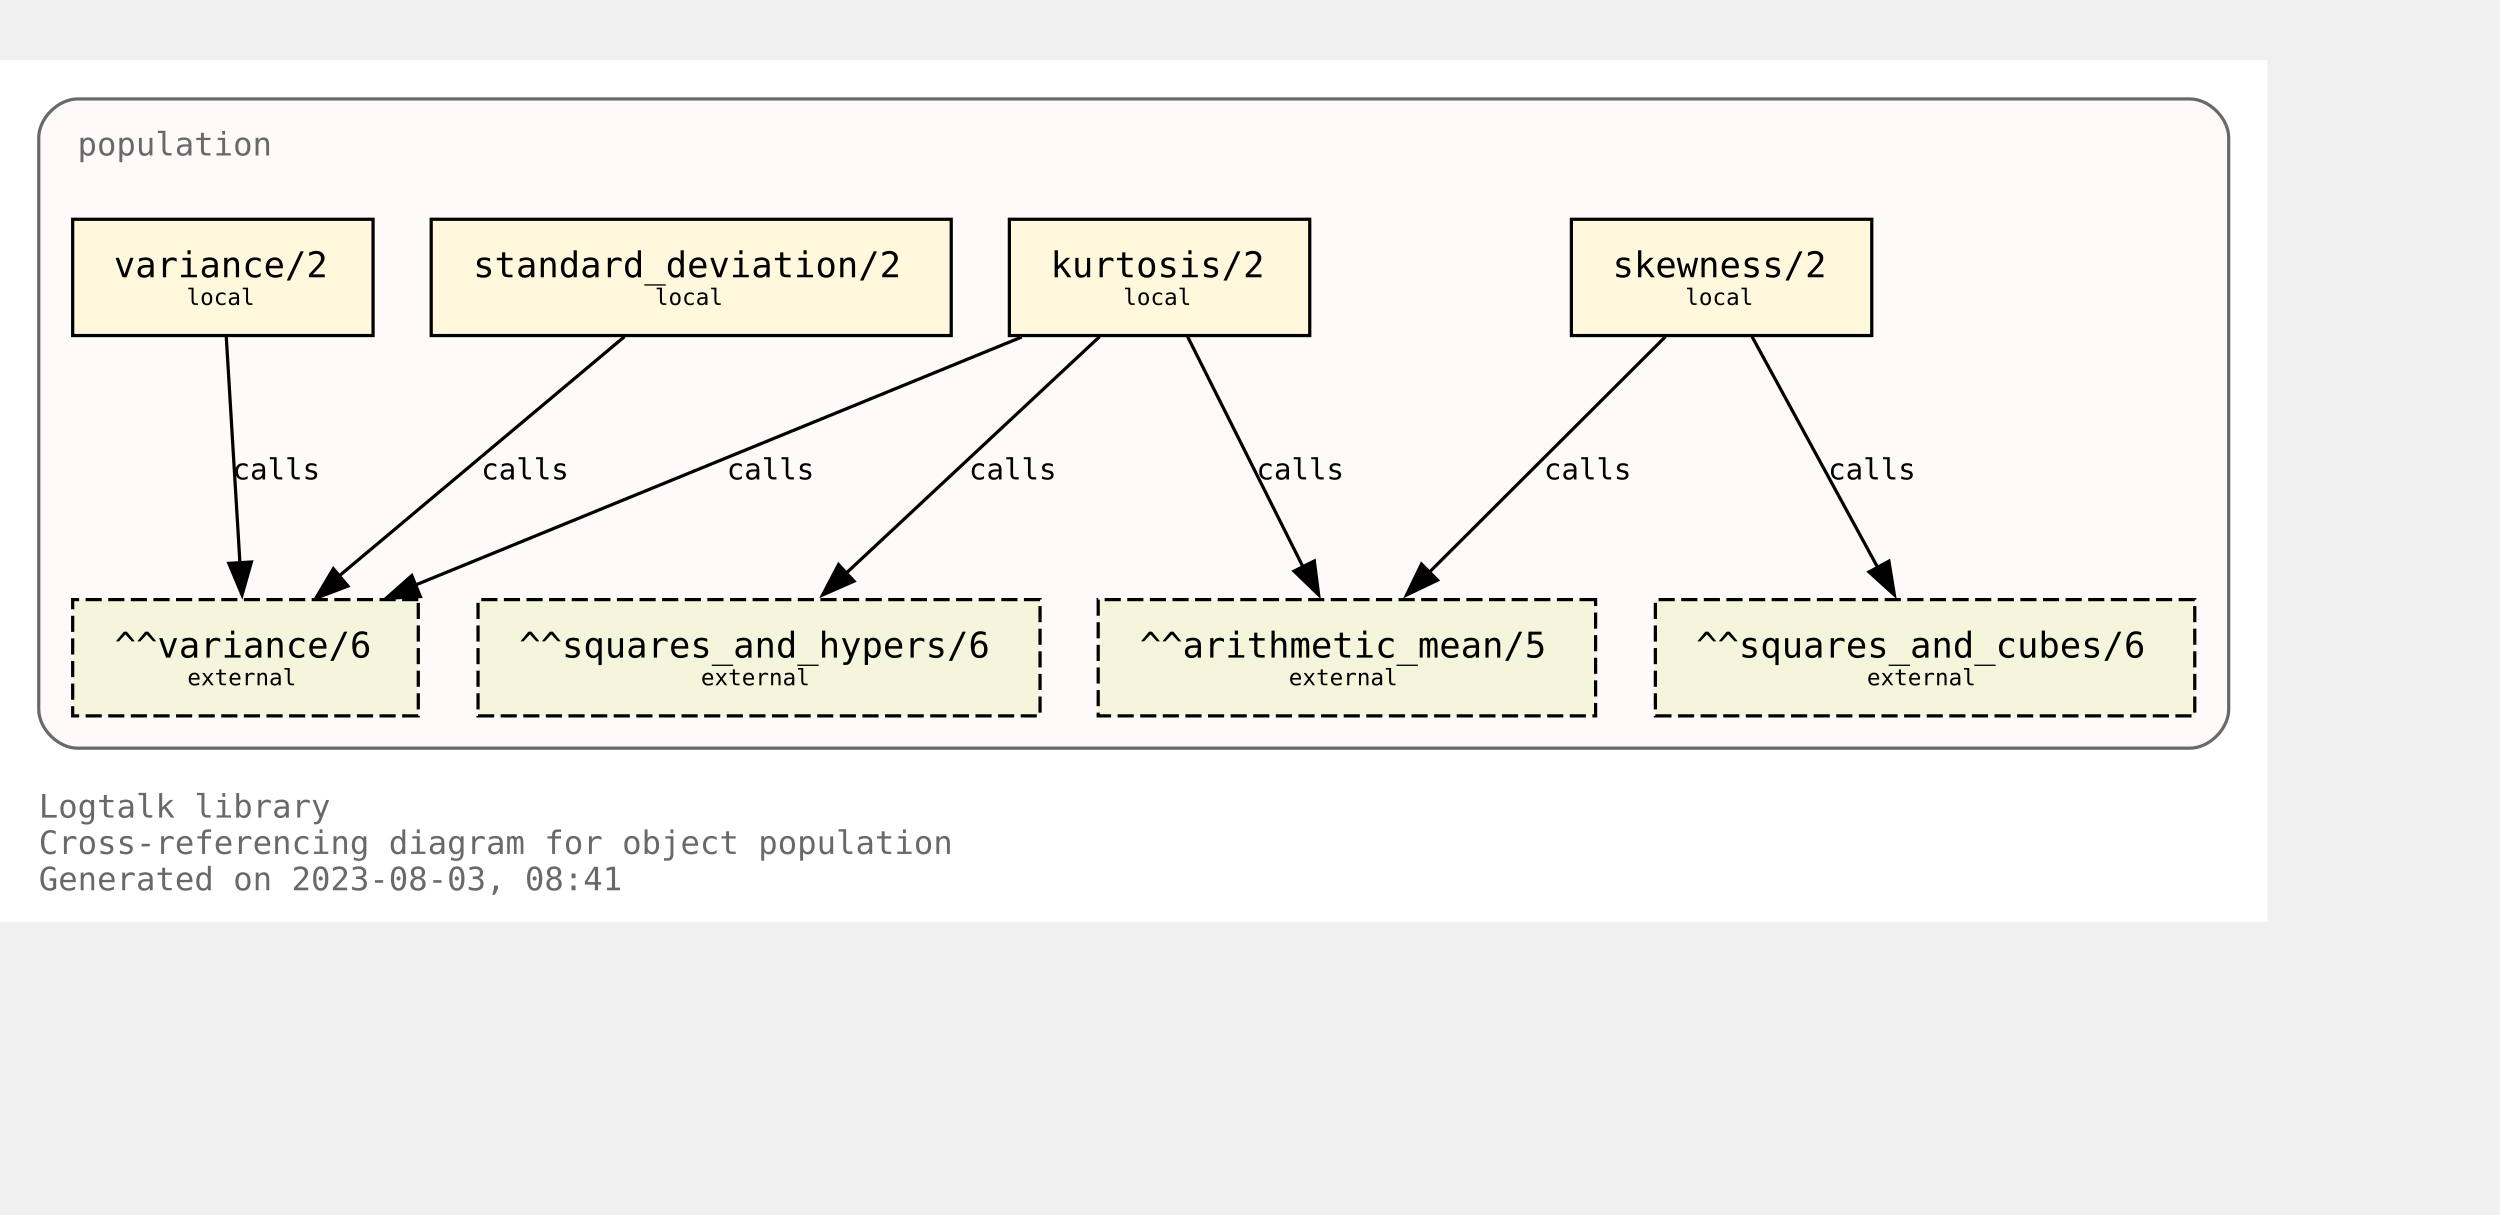
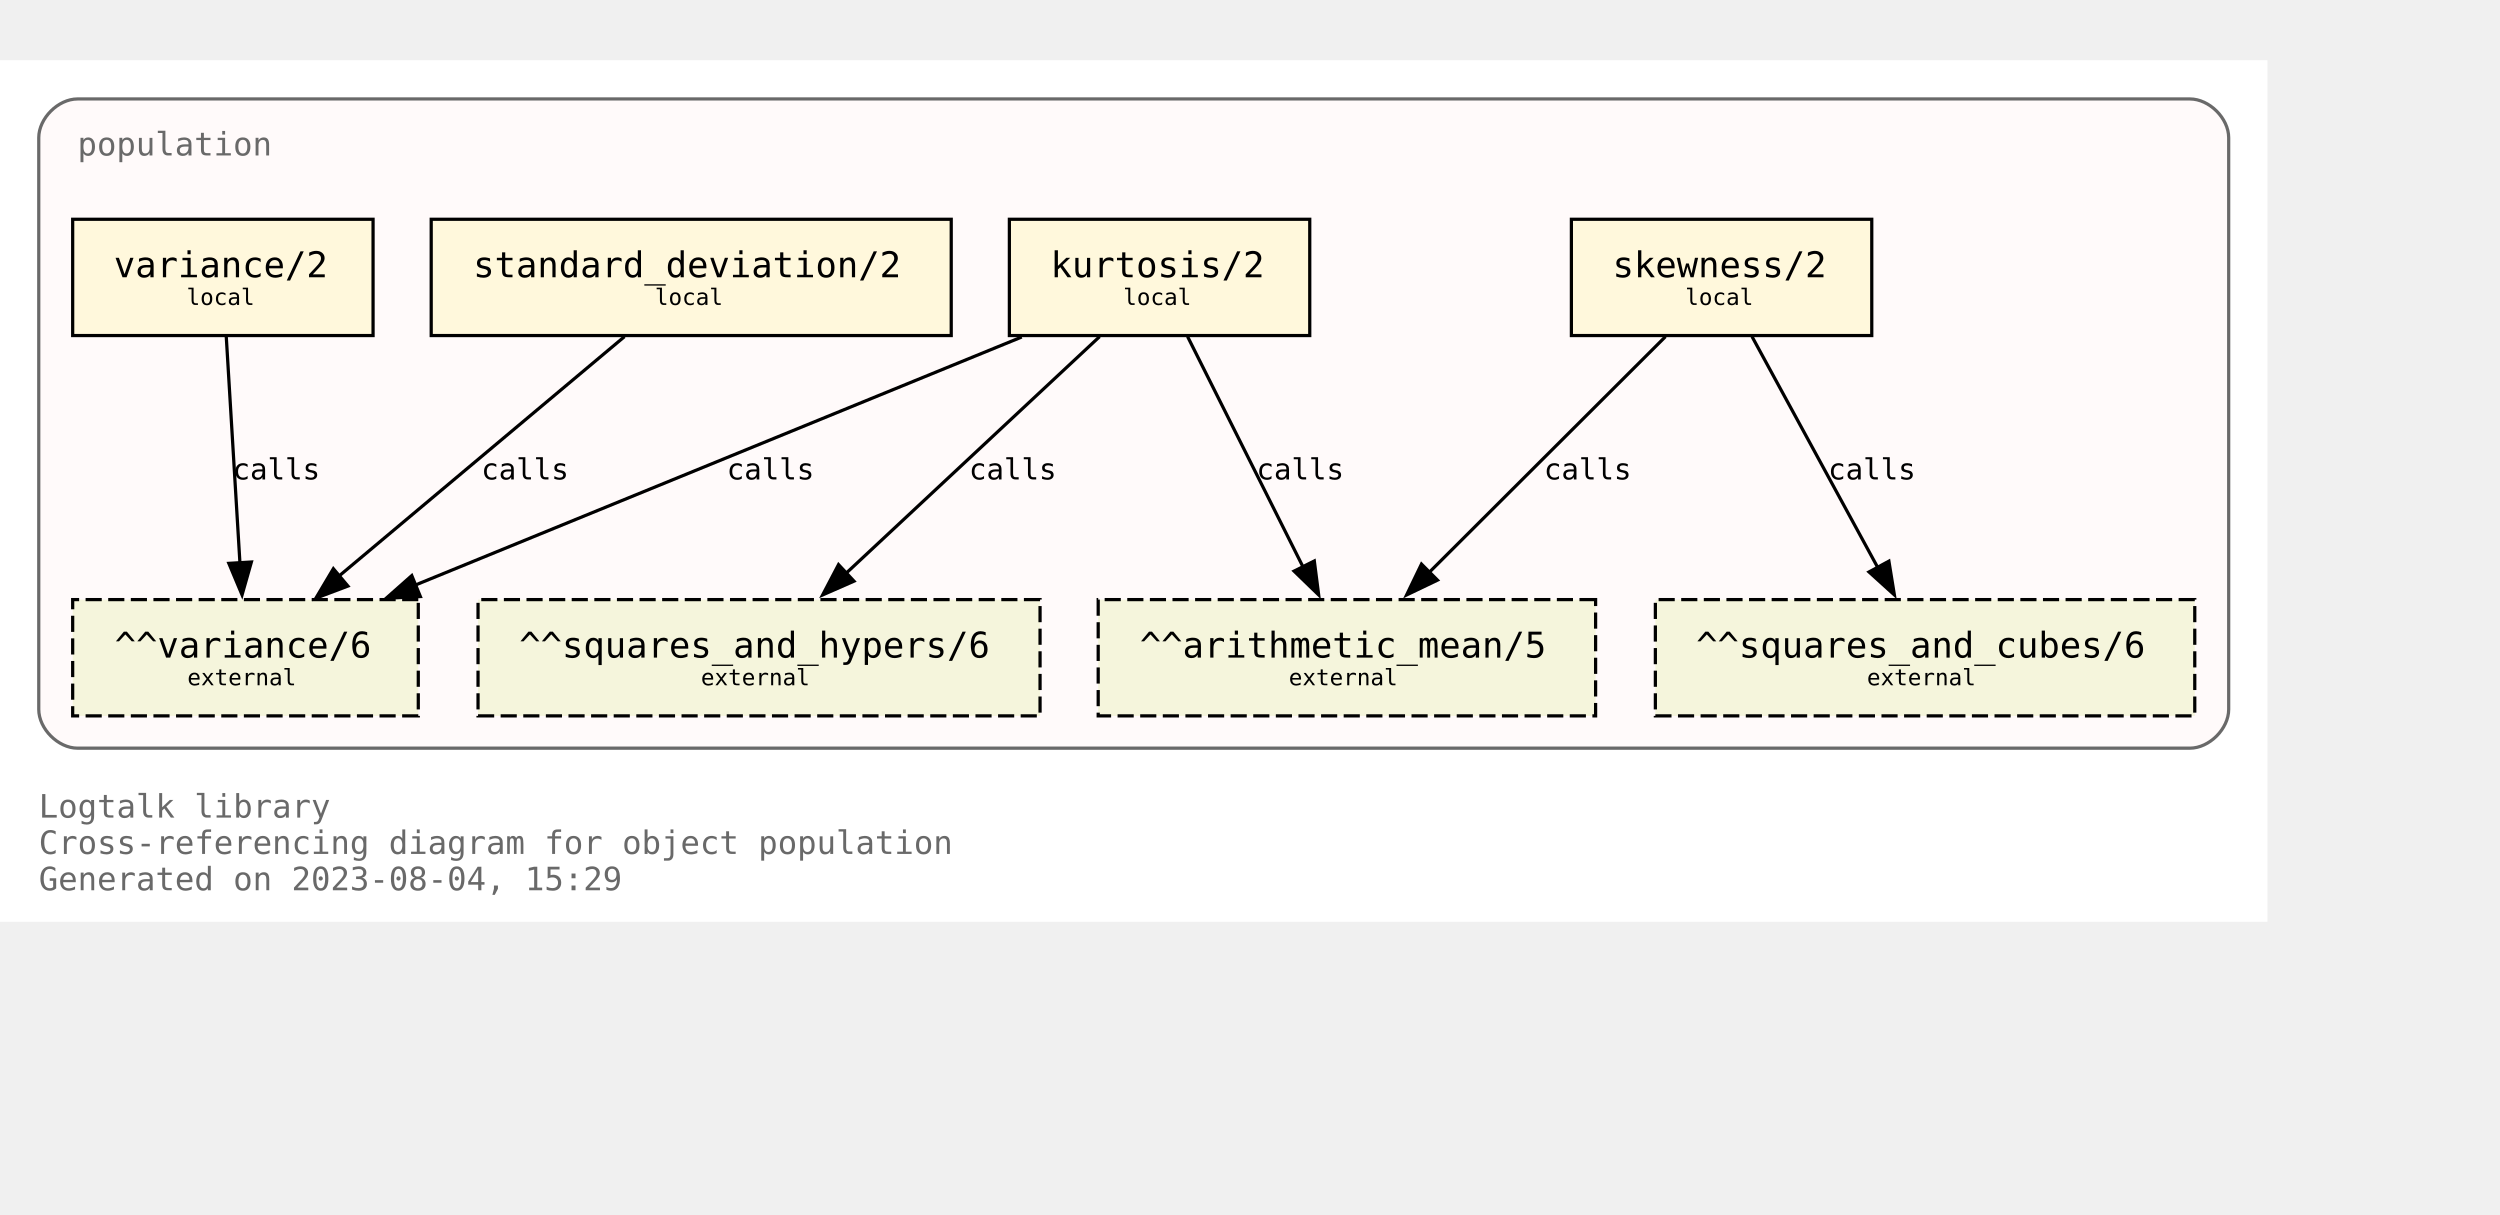
<svg xmlns="http://www.w3.org/2000/svg" xmlns:xlink="http://www.w3.org/1999/xlink" width="846pt" height="411pt" viewBox="72.00 72.00 774.00 338.75">
  <g id="graph0" class="graph" transform="scale(1 1) rotate(0) translate(76 334.75)">
    <polygon fill="white" stroke="none" points="-4,4 -4,-262.75 698,-262.75 698,4 -4,4" />
    <text text-anchor="start" x="8" y="-28.25" font-family="Monospace" font-size="10.00" fill="dimgray">Logtalk library</text>
    <text text-anchor="start" x="8" y="-17" font-family="Monospace" font-size="10.00" fill="dimgray">Cross-referencing diagram for object population</text>
-     <text text-anchor="start" x="8" y="-5.75" font-family="Monospace" font-size="10.00" fill="dimgray">Generated on 2023-08-03, 08:41</text>
+     <text text-anchor="start" x="8" y="-5.75" font-family="Monospace" font-size="10.00" fill="dimgray">Generated on 2023-08-04, 15:29</text>
    <g id="clust1" class="cluster">
      <g id="a_clust1">
        <a xlink:title="population">
          <path fill="snow" stroke="dimgray" d="M20,-49.75C20,-49.75 674,-49.75 674,-49.75 680,-49.75 686,-55.75 686,-61.75 686,-61.75 686,-238.75 686,-238.75 686,-244.75 680,-250.75 674,-250.75 674,-250.75 20,-250.75 20,-250.75 14,-250.75 8,-244.75 8,-238.75 8,-238.75 8,-61.75 8,-61.75 8,-55.75 14,-49.75 20,-49.75" />
          <g id="a_clust1_0">
-             <a xlink:href="https://github.com/LogtalkDotOrg/logtalk3/tree/1e406c4257ed3239117f4a8c8b45db4a9ae9f0db/library/statistics/population.lgt" xlink:title="https://github.com/LogtalkDotOrg/logtalk3/tree/1e406c4257ed3239117f4a8c8b45db4a9ae9f0db/library/statistics/population.lgt">
+             <a xlink:href="https://github.com/LogtalkDotOrg/logtalk3/tree/f2e7696b21be5370e09347147dcf26717cfa8b2e/library/statistics/population.lgt" xlink:title="https://github.com/LogtalkDotOrg/logtalk3/tree/f2e7696b21be5370e09347147dcf26717cfa8b2e/library/statistics/population.lgt">
              <text text-anchor="start" x="20" y="-233.25" font-family="Monospace" font-size="10.00" fill="dimgray">population</text>
            </a>
          </g>
        </a>
      </g>
    </g>
    <g id="node1" class="node">
      <g id="a_node1">
-         <a xlink:href="https://github.com/LogtalkDotOrg/logtalk3/tree/1e406c4257ed3239117f4a8c8b45db4a9ae9f0db/library/statistics/population.lgt#L33" xlink:title="https://github.com/LogtalkDotOrg/logtalk3/tree/1e406c4257ed3239117f4a8c8b45db4a9ae9f0db/library/statistics/population.lgt#L33">
+         <a xlink:href="https://github.com/LogtalkDotOrg/logtalk3/tree/f2e7696b21be5370e09347147dcf26717cfa8b2e/library/statistics/population.lgt#L33" xlink:title="https://github.com/LogtalkDotOrg/logtalk3/tree/f2e7696b21be5370e09347147dcf26717cfa8b2e/library/statistics/population.lgt#L33">
          <polygon fill="cornsilk" stroke="black" points="575.5,-213.5 482.5,-213.5 482.5,-177.5 575.5,-177.5 575.5,-213.5" />
          <text text-anchor="start" x="490.38" y="-196.32" font-family="Monospace" font-size="9.00"> </text>
          <text text-anchor="start" x="495.25" y="-195.55" font-family="Monospace" font-size="11.00">skewness/2</text>
          <text text-anchor="start" x="562.38" y="-196.32" font-family="Monospace" font-size="9.00"> </text>
          <text text-anchor="start" x="490.38" y="-185.45" font-family="Monospace" font-size="9.00"> </text>
          <text text-anchor="start" x="517.75" y="-186.97" font-family="Monospace" font-size="7.00">local</text>
          <text text-anchor="start" x="562.38" y="-185.45" font-family="Monospace" font-size="9.00"> </text>
        </a>
      </g>
    </g>
    <g id="node5" class="node">
      <polygon fill="beige" stroke="black" stroke-dasharray="5,2" points="490,-95.75 336,-95.75 336,-59.75 490,-59.75 490,-95.75" />
      <text text-anchor="start" x="343.88" y="-78.58" font-family="Monospace" font-size="9.00"> </text>
      <text text-anchor="start" x="348.88" y="-77.8" font-family="Monospace" font-size="11.00">^^arithmetic_mean/5</text>
      <text text-anchor="start" x="476.88" y="-78.58" font-family="Monospace" font-size="9.00"> </text>
      <text text-anchor="start" x="343.88" y="-67.7" font-family="Monospace" font-size="9.00"> </text>
      <text text-anchor="start" x="395" y="-69.22" font-family="Monospace" font-size="7.00">external</text>
      <text text-anchor="start" x="476.88" y="-67.7" font-family="Monospace" font-size="9.00"> </text>
    </g>
    <g id="edge1" class="edge">
      <g id="a_edge1">
-         <a xlink:href="https://github.com/LogtalkDotOrg/logtalk3/tree/1e406c4257ed3239117f4a8c8b45db4a9ae9f0db/library/statistics/population.lgt#L33" xlink:title="calls">
+         <a xlink:href="https://github.com/LogtalkDotOrg/logtalk3/tree/f2e7696b21be5370e09347147dcf26717cfa8b2e/library/statistics/population.lgt#L33" xlink:title="calls">
          <path fill="none" stroke="black" d="M511.63,-177.17C492.16,-157.74 460.4,-126.04 438.19,-103.89" />
          <polygon fill="black" stroke="black" points="441.04,-101.78 431.49,-97.2 436.09,-106.74 441.04,-101.78" />
        </a>
      </g>
      <g id="a_edge1-label">
-         <a xlink:href="https://github.com/LogtalkDotOrg/logtalk3/tree/1e406c4257ed3239117f4a8c8b45db4a9ae9f0db/library/statistics/population.lgt#L33" xlink:title="https://github.com/LogtalkDotOrg/logtalk3/tree/1e406c4257ed3239117f4a8c8b45db4a9ae9f0db/library/statistics/population.lgt#L33">
+         <a xlink:href="https://github.com/LogtalkDotOrg/logtalk3/tree/f2e7696b21be5370e09347147dcf26717cfa8b2e/library/statistics/population.lgt#L33" xlink:title="https://github.com/LogtalkDotOrg/logtalk3/tree/f2e7696b21be5370e09347147dcf26717cfa8b2e/library/statistics/population.lgt#L33">
          <text text-anchor="start" x="474" y="-132.95" font-family="Monospace" font-size="9.00">calls</text>
        </a>
      </g>
    </g>
    <g id="node6" class="node">
      <polygon fill="beige" stroke="black" stroke-dasharray="5,2" points="675.5,-95.75 508.5,-95.75 508.5,-59.75 675.5,-59.75 675.5,-95.75" />
      <text text-anchor="start" x="516.38" y="-78.58" font-family="Monospace" font-size="9.00"> </text>
      <text text-anchor="start" x="521.12" y="-77.8" font-family="Monospace" font-size="11.00">^^squares_and_cubes/6</text>
      <text text-anchor="start" x="662.38" y="-78.58" font-family="Monospace" font-size="9.00"> </text>
      <text text-anchor="start" x="516.38" y="-67.7" font-family="Monospace" font-size="9.00"> </text>
      <text text-anchor="start" x="574" y="-69.22" font-family="Monospace" font-size="7.00">external</text>
      <text text-anchor="start" x="662.38" y="-67.7" font-family="Monospace" font-size="9.00"> </text>
    </g>
    <g id="edge2" class="edge">
      <g id="a_edge2">
-         <a xlink:href="https://github.com/LogtalkDotOrg/logtalk3/tree/1e406c4257ed3239117f4a8c8b45db4a9ae9f0db/library/statistics/population.lgt#L33" xlink:title="calls">
+         <a xlink:href="https://github.com/LogtalkDotOrg/logtalk3/tree/f2e7696b21be5370e09347147dcf26717cfa8b2e/library/statistics/population.lgt#L33" xlink:title="calls">
          <path fill="none" stroke="black" d="M538.43,-177.17C548.73,-158.25 565.36,-127.7 577.36,-105.66" />
          <polygon fill="black" stroke="black" points="580.8,-107.65 582.5,-97.2 574.65,-104.31 580.8,-107.65" />
        </a>
      </g>
      <g id="a_edge2-label">
-         <a xlink:href="https://github.com/LogtalkDotOrg/logtalk3/tree/1e406c4257ed3239117f4a8c8b45db4a9ae9f0db/library/statistics/population.lgt#L33" xlink:title="https://github.com/LogtalkDotOrg/logtalk3/tree/1e406c4257ed3239117f4a8c8b45db4a9ae9f0db/library/statistics/population.lgt#L33">
+         <a xlink:href="https://github.com/LogtalkDotOrg/logtalk3/tree/f2e7696b21be5370e09347147dcf26717cfa8b2e/library/statistics/population.lgt#L33" xlink:title="https://github.com/LogtalkDotOrg/logtalk3/tree/f2e7696b21be5370e09347147dcf26717cfa8b2e/library/statistics/population.lgt#L33">
          <text text-anchor="start" x="562" y="-132.95" font-family="Monospace" font-size="9.00">calls</text>
        </a>
      </g>
    </g>
    <g id="node2" class="node">
      <g id="a_node2">
-         <a xlink:href="https://github.com/LogtalkDotOrg/logtalk3/tree/1e406c4257ed3239117f4a8c8b45db4a9ae9f0db/library/statistics/population.lgt#L41" xlink:title="https://github.com/LogtalkDotOrg/logtalk3/tree/1e406c4257ed3239117f4a8c8b45db4a9ae9f0db/library/statistics/population.lgt#L41">
+         <a xlink:href="https://github.com/LogtalkDotOrg/logtalk3/tree/f2e7696b21be5370e09347147dcf26717cfa8b2e/library/statistics/population.lgt#L41" xlink:title="https://github.com/LogtalkDotOrg/logtalk3/tree/f2e7696b21be5370e09347147dcf26717cfa8b2e/library/statistics/population.lgt#L41">
          <polygon fill="cornsilk" stroke="black" points="401.5,-213.5 308.5,-213.5 308.5,-177.5 401.5,-177.5 401.5,-213.5" />
          <text text-anchor="start" x="316.38" y="-196.32" font-family="Monospace" font-size="9.00"> </text>
          <text text-anchor="start" x="321.25" y="-195.55" font-family="Monospace" font-size="11.00">kurtosis/2</text>
          <text text-anchor="start" x="388.38" y="-196.32" font-family="Monospace" font-size="9.00"> </text>
          <text text-anchor="start" x="316.38" y="-185.45" font-family="Monospace" font-size="9.00"> </text>
          <text text-anchor="start" x="343.75" y="-186.97" font-family="Monospace" font-size="7.00">local</text>
          <text text-anchor="start" x="388.38" y="-185.45" font-family="Monospace" font-size="9.00"> </text>
        </a>
      </g>
    </g>
    <g id="edge3" class="edge">
      <g id="a_edge3">
-         <a xlink:href="https://github.com/LogtalkDotOrg/logtalk3/tree/1e406c4257ed3239117f4a8c8b45db4a9ae9f0db/library/statistics/population.lgt#L41" xlink:title="calls">
+         <a xlink:href="https://github.com/LogtalkDotOrg/logtalk3/tree/f2e7696b21be5370e09347147dcf26717cfa8b2e/library/statistics/population.lgt#L41" xlink:title="calls">
          <path fill="none" stroke="black" d="M363.68,-177.17C373.12,-158.33 388.33,-127.98 399.37,-105.96" />
          <polygon fill="black" stroke="black" points="402.91,-107.71 404.26,-97.2 396.65,-104.57 402.91,-107.71" />
        </a>
      </g>
      <g id="a_edge3-label">
-         <a xlink:href="https://github.com/LogtalkDotOrg/logtalk3/tree/1e406c4257ed3239117f4a8c8b45db4a9ae9f0db/library/statistics/population.lgt#L41" xlink:title="https://github.com/LogtalkDotOrg/logtalk3/tree/1e406c4257ed3239117f4a8c8b45db4a9ae9f0db/library/statistics/population.lgt#L41">
+         <a xlink:href="https://github.com/LogtalkDotOrg/logtalk3/tree/f2e7696b21be5370e09347147dcf26717cfa8b2e/library/statistics/population.lgt#L41" xlink:title="https://github.com/LogtalkDotOrg/logtalk3/tree/f2e7696b21be5370e09347147dcf26717cfa8b2e/library/statistics/population.lgt#L41">
          <text text-anchor="start" x="385" y="-132.95" font-family="Monospace" font-size="9.00">calls</text>
        </a>
      </g>
    </g>
    <g id="node7" class="node">
      <polygon fill="beige" stroke="black" stroke-dasharray="5,2" points="318,-95.75 144,-95.75 144,-59.75 318,-59.75 318,-95.75" />
      <text text-anchor="start" x="151.88" y="-78.58" font-family="Monospace" font-size="9.00"> </text>
      <text text-anchor="start" x="156.75" y="-77.8" font-family="Monospace" font-size="11.00">^^squares_and_hypers/6</text>
      <text text-anchor="start" x="304.88" y="-78.58" font-family="Monospace" font-size="9.00"> </text>
      <text text-anchor="start" x="151.88" y="-67.7" font-family="Monospace" font-size="9.00"> </text>
      <text text-anchor="start" x="213" y="-69.22" font-family="Monospace" font-size="7.00">external</text>
      <text text-anchor="start" x="304.88" y="-67.7" font-family="Monospace" font-size="9.00"> </text>
    </g>
    <g id="edge4" class="edge">
      <g id="a_edge4">
-         <a xlink:href="https://github.com/LogtalkDotOrg/logtalk3/tree/1e406c4257ed3239117f4a8c8b45db4a9ae9f0db/library/statistics/population.lgt#L41" xlink:title="calls">
+         <a xlink:href="https://github.com/LogtalkDotOrg/logtalk3/tree/f2e7696b21be5370e09347147dcf26717cfa8b2e/library/statistics/population.lgt#L41" xlink:title="calls">
          <path fill="none" stroke="black" d="M336.44,-177.17C315.52,-157.65 281.37,-125.77 257.62,-103.6" />
          <polygon fill="black" stroke="black" points="260.39,-101.46 250.69,-97.2 255.61,-106.58 260.39,-101.46" />
        </a>
      </g>
      <g id="a_edge4-label">
-         <a xlink:href="https://github.com/LogtalkDotOrg/logtalk3/tree/1e406c4257ed3239117f4a8c8b45db4a9ae9f0db/library/statistics/population.lgt#L41" xlink:title="https://github.com/LogtalkDotOrg/logtalk3/tree/1e406c4257ed3239117f4a8c8b45db4a9ae9f0db/library/statistics/population.lgt#L41">
+         <a xlink:href="https://github.com/LogtalkDotOrg/logtalk3/tree/f2e7696b21be5370e09347147dcf26717cfa8b2e/library/statistics/population.lgt#L41" xlink:title="https://github.com/LogtalkDotOrg/logtalk3/tree/f2e7696b21be5370e09347147dcf26717cfa8b2e/library/statistics/population.lgt#L41">
          <text text-anchor="start" x="296" y="-132.95" font-family="Monospace" font-size="9.00">calls</text>
        </a>
      </g>
    </g>
    <g id="node8" class="node">
      <polygon fill="beige" stroke="black" stroke-dasharray="5,2" points="125.5,-95.75 18.5,-95.75 18.5,-59.75 125.5,-59.75 125.5,-95.75" />
      <text text-anchor="start" x="26.38" y="-78.58" font-family="Monospace" font-size="9.00"> </text>
      <text text-anchor="start" x="31.5" y="-77.8" font-family="Monospace" font-size="11.00">^^variance/6</text>
      <text text-anchor="start" x="112.38" y="-78.58" font-family="Monospace" font-size="9.00"> </text>
      <text text-anchor="start" x="26.38" y="-67.7" font-family="Monospace" font-size="9.00"> </text>
      <text text-anchor="start" x="54" y="-69.22" font-family="Monospace" font-size="7.00">external</text>
      <text text-anchor="start" x="112.38" y="-67.7" font-family="Monospace" font-size="9.00"> </text>
    </g>
    <g id="edge5" class="edge">
      <g id="a_edge5">
-         <a xlink:href="https://github.com/LogtalkDotOrg/logtalk3/tree/1e406c4257ed3239117f4a8c8b45db4a9ae9f0db/library/statistics/population.lgt#L41" xlink:title="calls">
+         <a xlink:href="https://github.com/LogtalkDotOrg/logtalk3/tree/f2e7696b21be5370e09347147dcf26717cfa8b2e/library/statistics/population.lgt#L41" xlink:title="calls">
          <path fill="none" stroke="black" d="M312.33,-177.05C262.13,-156.52 178.81,-122.44 124.65,-100.28" />
          <polygon fill="black" stroke="black" points="126.14,-96.7 115.56,-96.16 123.49,-103.18 126.14,-96.7" />
        </a>
      </g>
      <g id="a_edge5-label">
-         <a xlink:href="https://github.com/LogtalkDotOrg/logtalk3/tree/1e406c4257ed3239117f4a8c8b45db4a9ae9f0db/library/statistics/population.lgt#L41" xlink:title="https://github.com/LogtalkDotOrg/logtalk3/tree/1e406c4257ed3239117f4a8c8b45db4a9ae9f0db/library/statistics/population.lgt#L41">
+         <a xlink:href="https://github.com/LogtalkDotOrg/logtalk3/tree/f2e7696b21be5370e09347147dcf26717cfa8b2e/library/statistics/population.lgt#L41" xlink:title="https://github.com/LogtalkDotOrg/logtalk3/tree/f2e7696b21be5370e09347147dcf26717cfa8b2e/library/statistics/population.lgt#L41">
          <text text-anchor="start" x="221" y="-132.95" font-family="Monospace" font-size="9.00">calls</text>
        </a>
      </g>
    </g>
    <g id="node3" class="node">
      <g id="a_node3">
-         <a xlink:href="https://github.com/LogtalkDotOrg/logtalk3/tree/1e406c4257ed3239117f4a8c8b45db4a9ae9f0db/library/statistics/population.lgt#L50" xlink:title="https://github.com/LogtalkDotOrg/logtalk3/tree/1e406c4257ed3239117f4a8c8b45db4a9ae9f0db/library/statistics/population.lgt#L50">
+         <a xlink:href="https://github.com/LogtalkDotOrg/logtalk3/tree/f2e7696b21be5370e09347147dcf26717cfa8b2e/library/statistics/population.lgt#L50" xlink:title="https://github.com/LogtalkDotOrg/logtalk3/tree/f2e7696b21be5370e09347147dcf26717cfa8b2e/library/statistics/population.lgt#L50">
          <polygon fill="cornsilk" stroke="black" points="290.5,-213.5 129.5,-213.5 129.5,-177.5 290.5,-177.5 290.5,-213.5" />
          <text text-anchor="start" x="137.38" y="-196.32" font-family="Monospace" font-size="9.00"> </text>
          <text text-anchor="start" x="142.5" y="-195.55" font-family="Monospace" font-size="11.00">standard_deviation/2</text>
          <text text-anchor="start" x="277.38" y="-196.32" font-family="Monospace" font-size="9.00"> </text>
          <text text-anchor="start" x="137.38" y="-185.45" font-family="Monospace" font-size="9.00"> </text>
          <text text-anchor="start" x="198.75" y="-186.97" font-family="Monospace" font-size="7.00">local</text>
          <text text-anchor="start" x="277.38" y="-185.45" font-family="Monospace" font-size="9.00"> </text>
        </a>
      </g>
    </g>
    <g id="edge6" class="edge">
      <g id="a_edge6">
-         <a xlink:href="https://github.com/LogtalkDotOrg/logtalk3/tree/1e406c4257ed3239117f4a8c8b45db4a9ae9f0db/library/statistics/population.lgt#L50" xlink:title="calls">
+         <a xlink:href="https://github.com/LogtalkDotOrg/logtalk3/tree/f2e7696b21be5370e09347147dcf26717cfa8b2e/library/statistics/population.lgt#L50" xlink:title="calls">
          <path fill="none" stroke="black" d="M189.34,-177.17C165.86,-157.48 127.39,-125.21 100.93,-103.02" />
          <polygon fill="black" stroke="black" points="103.71,-99.94 93.8,-96.2 99.21,-105.31 103.71,-99.94" />
        </a>
      </g>
      <g id="a_edge6-label">
-         <a xlink:href="https://github.com/LogtalkDotOrg/logtalk3/tree/1e406c4257ed3239117f4a8c8b45db4a9ae9f0db/library/statistics/population.lgt#L50" xlink:title="https://github.com/LogtalkDotOrg/logtalk3/tree/1e406c4257ed3239117f4a8c8b45db4a9ae9f0db/library/statistics/population.lgt#L50">
+         <a xlink:href="https://github.com/LogtalkDotOrg/logtalk3/tree/f2e7696b21be5370e09347147dcf26717cfa8b2e/library/statistics/population.lgt#L50" xlink:title="https://github.com/LogtalkDotOrg/logtalk3/tree/f2e7696b21be5370e09347147dcf26717cfa8b2e/library/statistics/population.lgt#L50">
          <text text-anchor="start" x="145" y="-132.95" font-family="Monospace" font-size="9.00">calls</text>
        </a>
      </g>
    </g>
    <g id="node4" class="node">
      <g id="a_node4">
-         <a xlink:href="https://github.com/LogtalkDotOrg/logtalk3/tree/1e406c4257ed3239117f4a8c8b45db4a9ae9f0db/library/statistics/population.lgt#L54" xlink:title="https://github.com/LogtalkDotOrg/logtalk3/tree/1e406c4257ed3239117f4a8c8b45db4a9ae9f0db/library/statistics/population.lgt#L54">
+         <a xlink:href="https://github.com/LogtalkDotOrg/logtalk3/tree/f2e7696b21be5370e09347147dcf26717cfa8b2e/library/statistics/population.lgt#L54" xlink:title="https://github.com/LogtalkDotOrg/logtalk3/tree/f2e7696b21be5370e09347147dcf26717cfa8b2e/library/statistics/population.lgt#L54">
          <polygon fill="cornsilk" stroke="black" points="111.5,-213.5 18.5,-213.5 18.5,-177.5 111.5,-177.5 111.5,-213.5" />
          <text text-anchor="start" x="26.38" y="-196.32" font-family="Monospace" font-size="9.00"> </text>
          <text text-anchor="start" x="31.25" y="-195.55" font-family="Monospace" font-size="11.00">variance/2</text>
          <text text-anchor="start" x="98.38" y="-196.32" font-family="Monospace" font-size="9.00"> </text>
          <text text-anchor="start" x="26.38" y="-185.45" font-family="Monospace" font-size="9.00"> </text>
          <text text-anchor="start" x="53.75" y="-186.97" font-family="Monospace" font-size="7.00">local</text>
          <text text-anchor="start" x="98.38" y="-185.45" font-family="Monospace" font-size="9.00"> </text>
        </a>
      </g>
    </g>
    <g id="edge7" class="edge">
      <g id="a_edge7">
-         <a xlink:href="https://github.com/LogtalkDotOrg/logtalk3/tree/1e406c4257ed3239117f4a8c8b45db4a9ae9f0db/library/statistics/population.lgt#L54" xlink:title="calls">
+         <a xlink:href="https://github.com/LogtalkDotOrg/logtalk3/tree/f2e7696b21be5370e09347147dcf26717cfa8b2e/library/statistics/population.lgt#L54" xlink:title="calls">
          <path fill="none" stroke="black" d="M66.05,-177.17C67.17,-158.67 68.96,-129.07 70.28,-107.16" />
          <polygon fill="black" stroke="black" points="73.83,-107.39 70.94,-97.2 66.85,-106.97 73.83,-107.39" />
        </a>
      </g>
      <g id="a_edge7-label">
-         <a xlink:href="https://github.com/LogtalkDotOrg/logtalk3/tree/1e406c4257ed3239117f4a8c8b45db4a9ae9f0db/library/statistics/population.lgt#L54" xlink:title="https://github.com/LogtalkDotOrg/logtalk3/tree/1e406c4257ed3239117f4a8c8b45db4a9ae9f0db/library/statistics/population.lgt#L54">
+         <a xlink:href="https://github.com/LogtalkDotOrg/logtalk3/tree/f2e7696b21be5370e09347147dcf26717cfa8b2e/library/statistics/population.lgt#L54" xlink:title="https://github.com/LogtalkDotOrg/logtalk3/tree/f2e7696b21be5370e09347147dcf26717cfa8b2e/library/statistics/population.lgt#L54">
          <text text-anchor="start" x="68" y="-132.95" font-family="Monospace" font-size="9.00">calls</text>
        </a>
      </g>
    </g>
  </g>
</svg>
